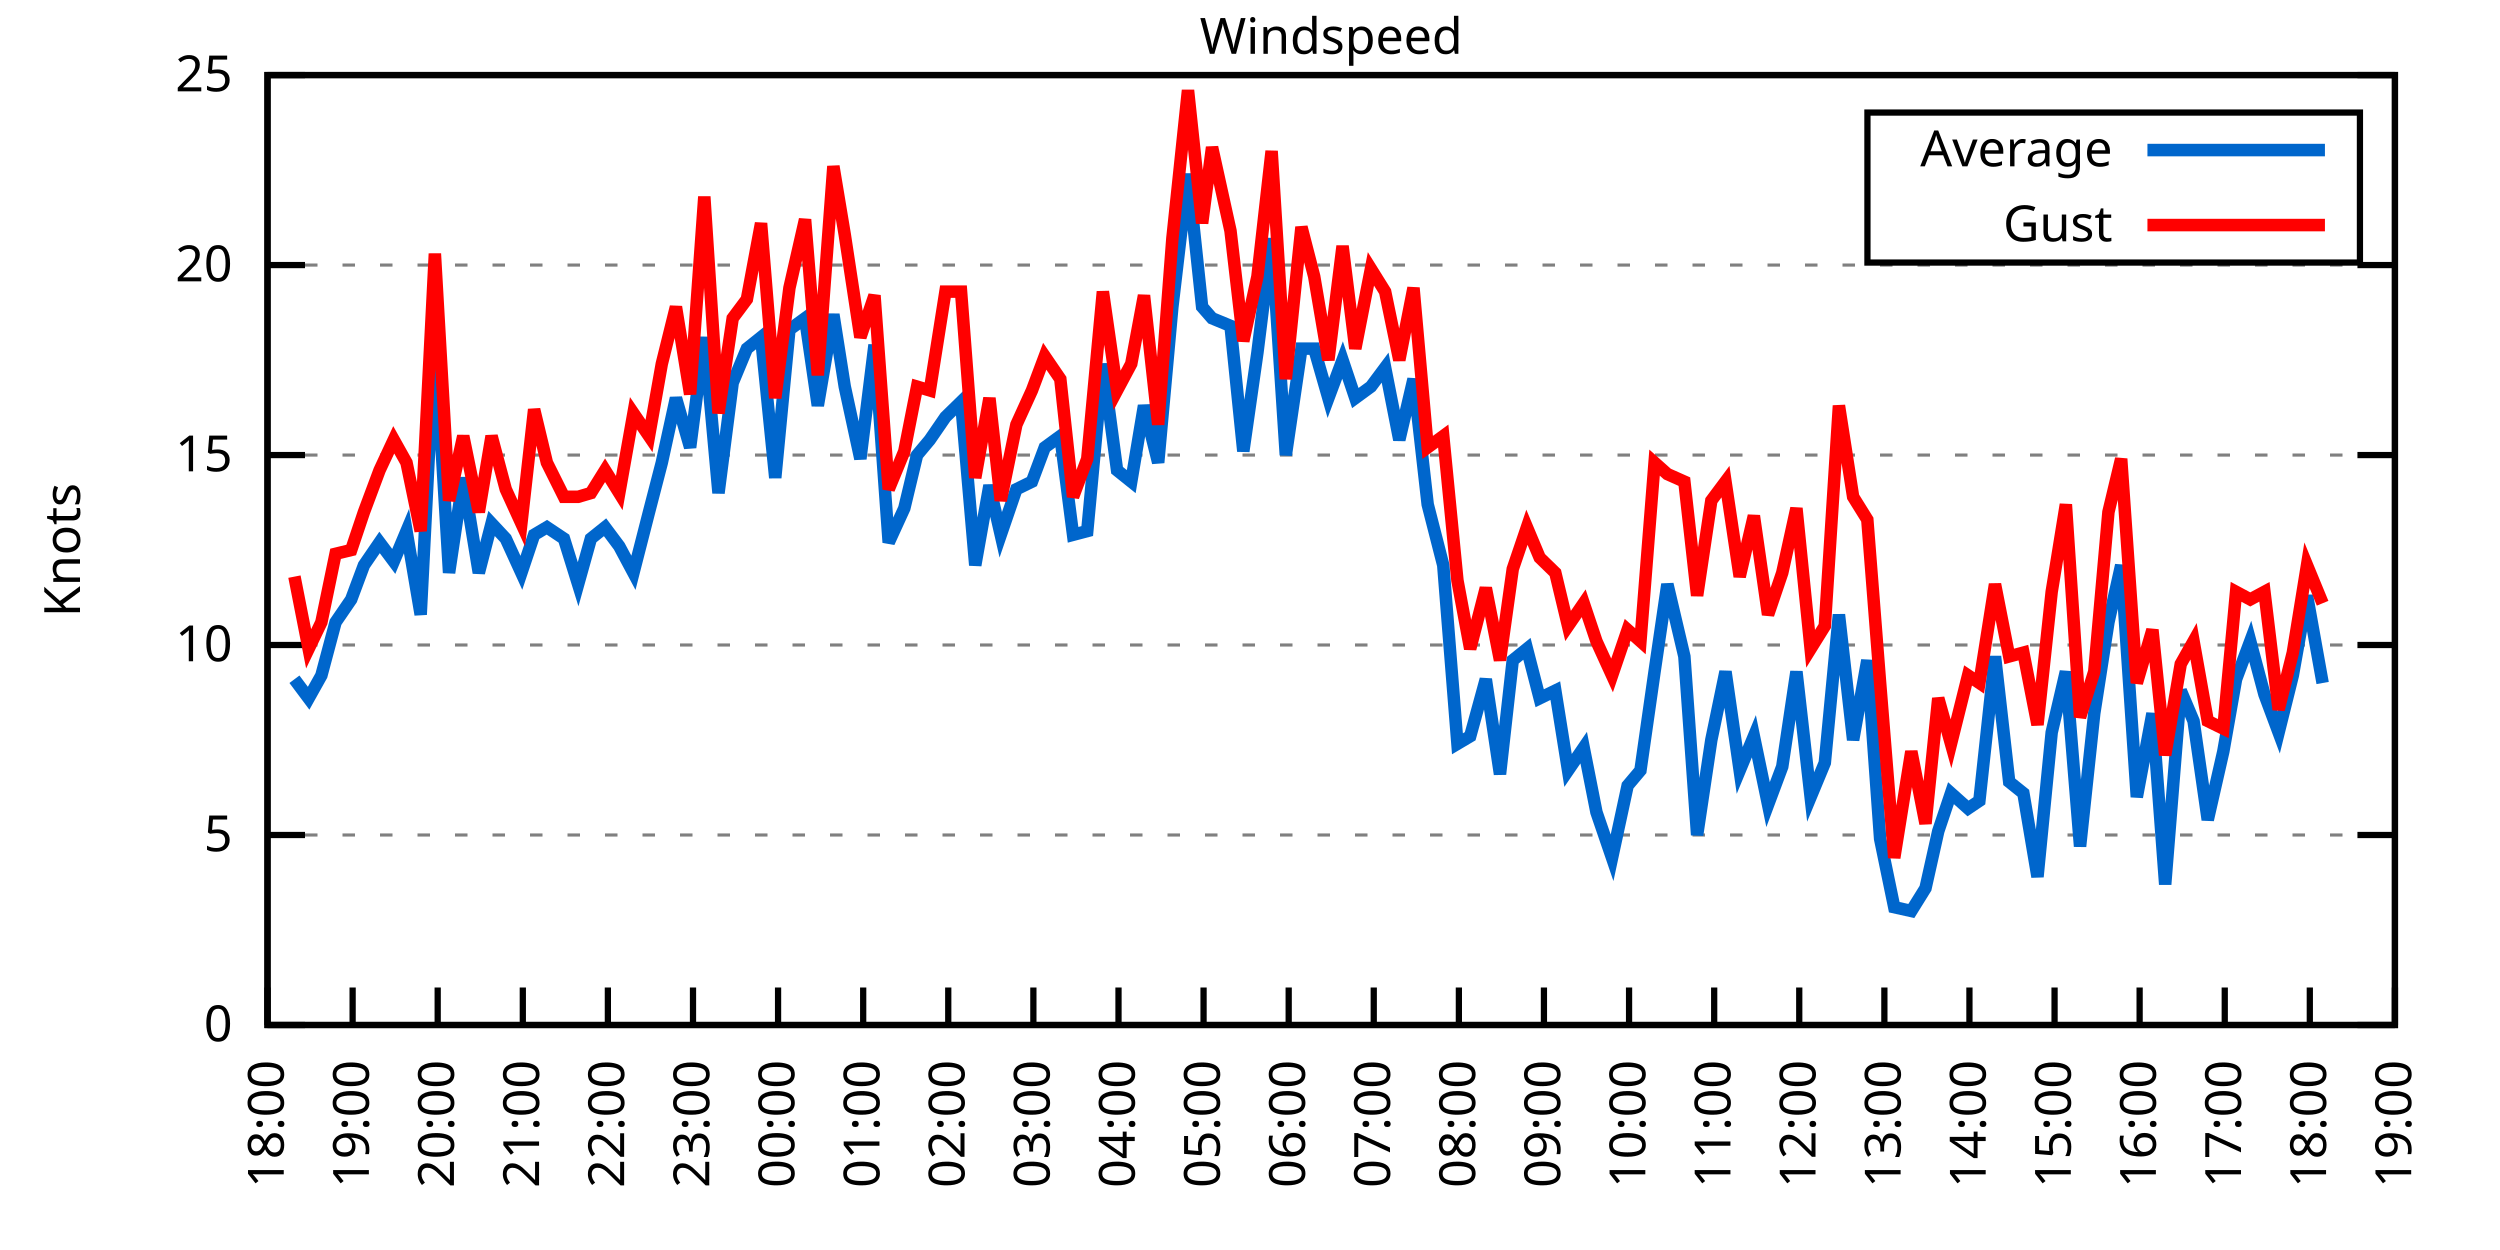
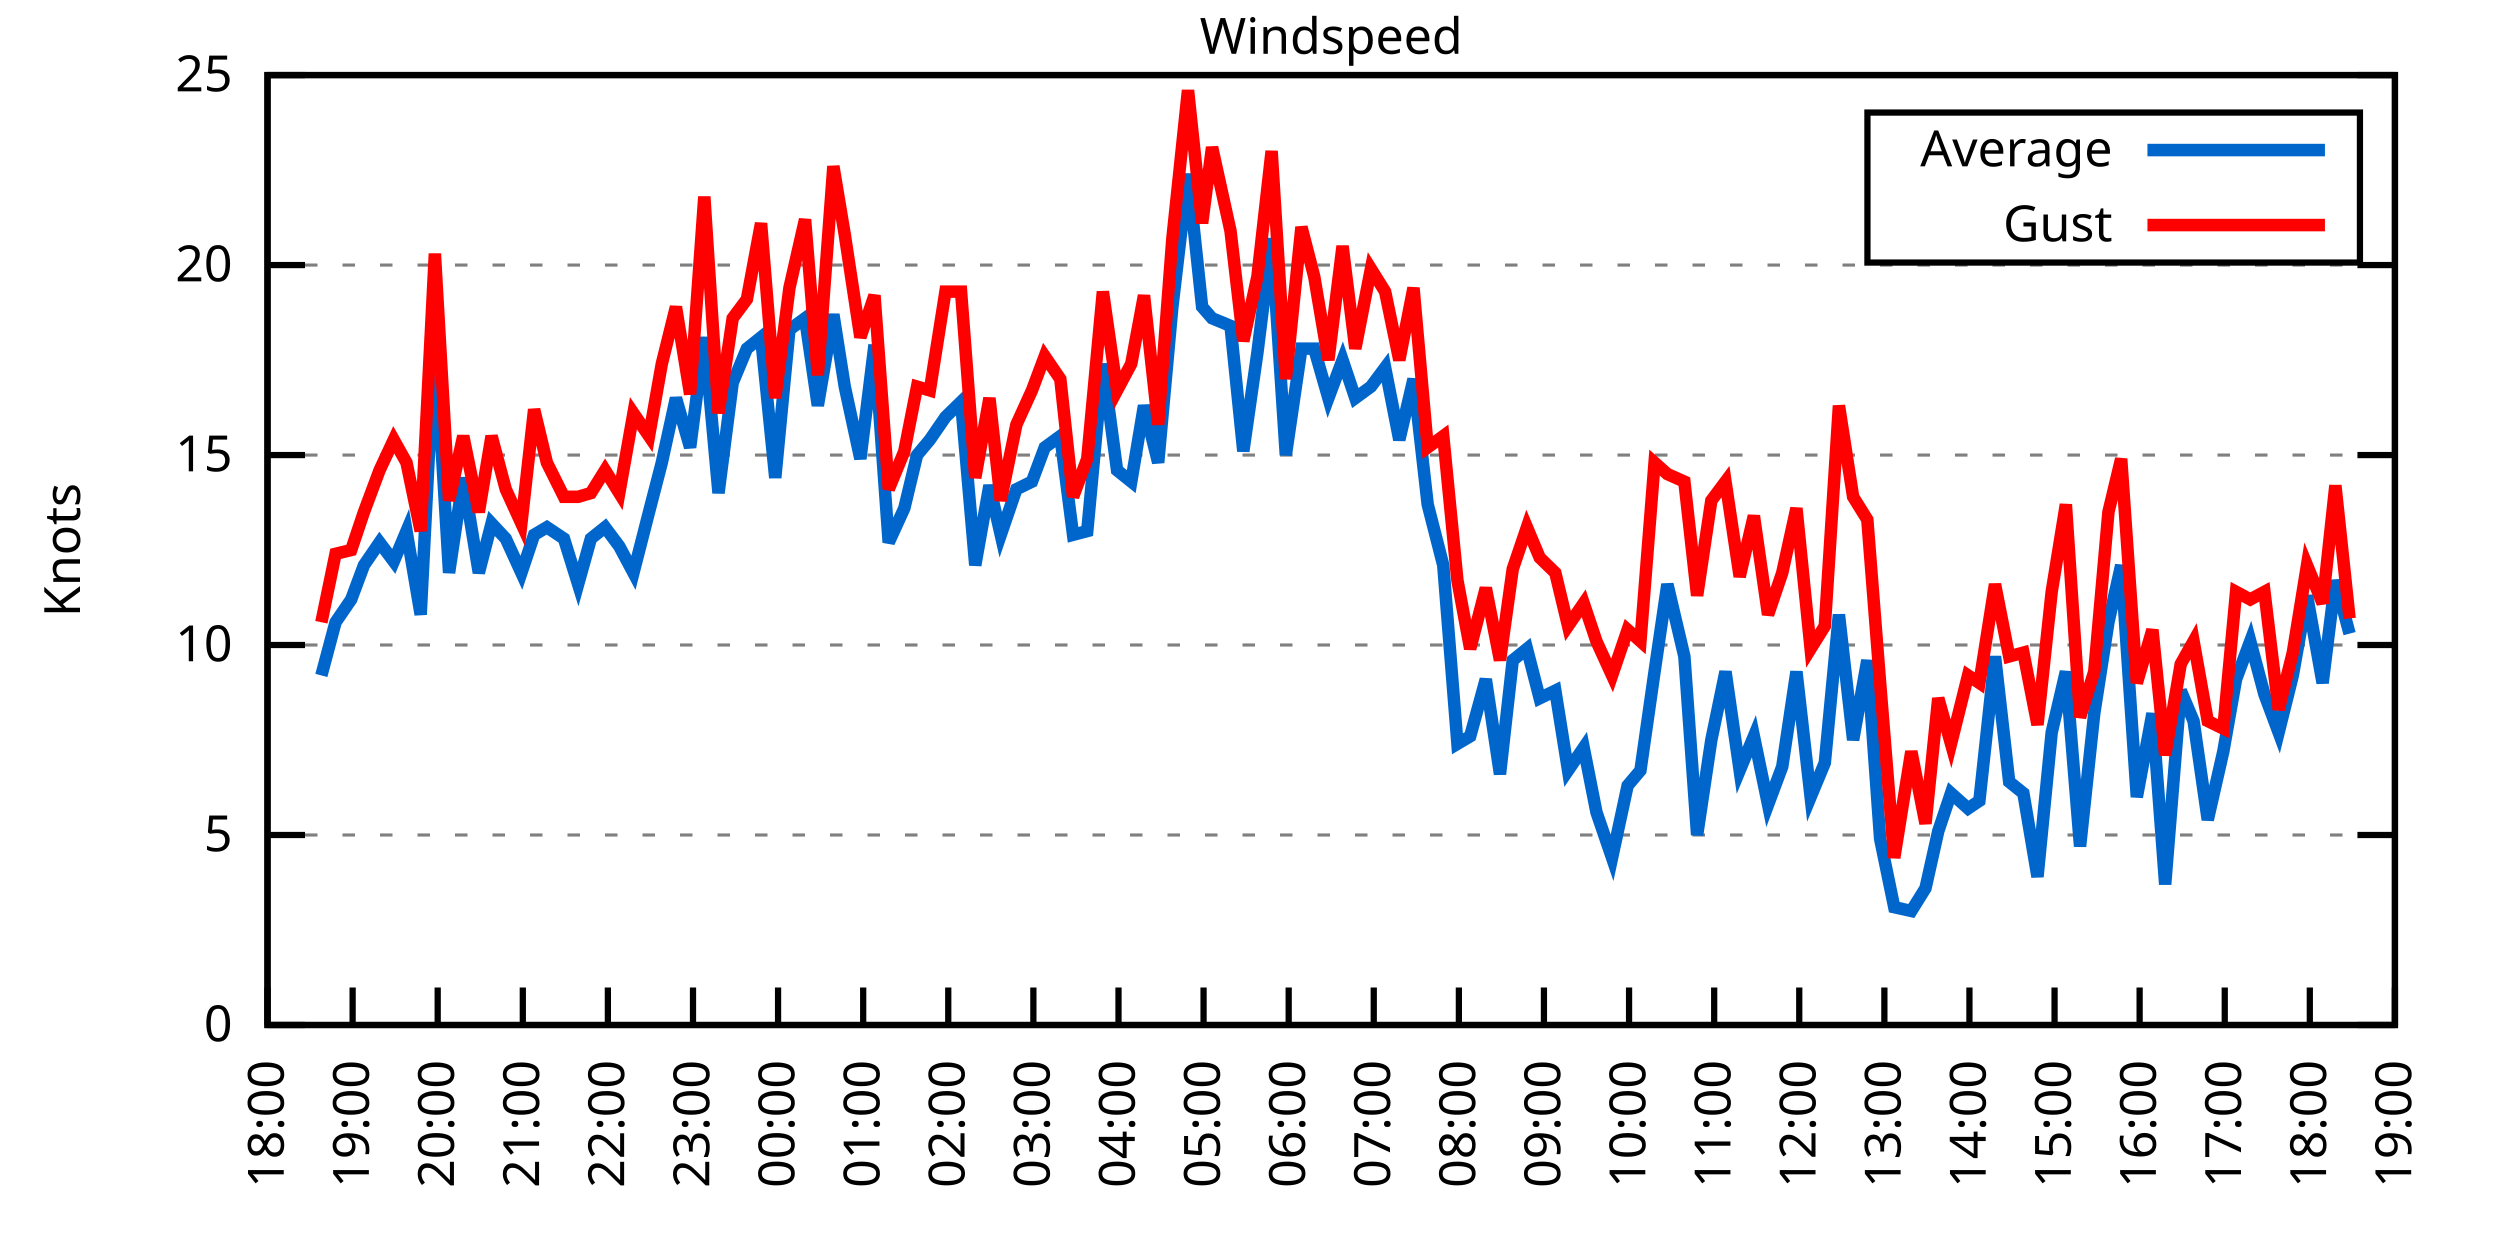
<svg xmlns="http://www.w3.org/2000/svg" xmlns:xlink="http://www.w3.org/1999/xlink" width="400" height="200" viewBox="0 0 400 200">
  <g id="gnuplot_canvas">
    <rect x="0" y="0" width="400" height="200" fill="none" />
    <defs>
      <circle id="gpDot" r="0.5" stroke-width="0.5" stroke="currentColor" />
      <path id="gpPt0" stroke-width="0.333" stroke="currentColor" d="M-1,0 h2 M0,-1 v2" />
      <path id="gpPt1" stroke-width="0.333" stroke="currentColor" d="M-1,-1 L1,1 M1,-1 L-1,1" />
      <path id="gpPt2" stroke-width="0.333" stroke="currentColor" d="M-1,0 L1,0 M0,-1 L0,1 M-1,-1 L1,1 M-1,1 L1,-1" />
      <rect id="gpPt3" stroke-width="0.333" stroke="currentColor" x="-1" y="-1" width="2" height="2" />
      <rect id="gpPt4" stroke-width="0.333" stroke="currentColor" fill="currentColor" x="-1" y="-1" width="2" height="2" />
      <circle id="gpPt5" stroke-width="0.333" stroke="currentColor" cx="0" cy="0" r="1" />
      <use xlink:href="#gpPt5" id="gpPt6" fill="currentColor" stroke="none" />
      <path id="gpPt7" stroke-width="0.333" stroke="currentColor" d="M0,-1.33 L-1.33,0.67 L1.33,0.67 z" />
      <use xlink:href="#gpPt7" id="gpPt8" fill="currentColor" stroke="none" />
      <use xlink:href="#gpPt7" id="gpPt9" stroke="currentColor" transform="rotate(180)" />
      <use xlink:href="#gpPt9" id="gpPt10" fill="currentColor" stroke="none" />
      <use xlink:href="#gpPt3" id="gpPt11" stroke="currentColor" transform="rotate(45)" />
      <use xlink:href="#gpPt11" id="gpPt12" fill="currentColor" stroke="none" />
      <path id="gpPt13" stroke-width="0.333" stroke="currentColor" d="M0,1.330 L1.265,0.411 L0.782,-1.067 L-0.782,-1.076 L-1.265,0.411 z" />
      <use xlink:href="#gpPt13" id="gpPt14" fill="currentColor" stroke="none" />
      <filter id="textbox" filterUnits="objectBoundingBox" x="0" y="0" height="1" width="1">
        <feFlood flood-color="white" flood-opacity="1" result="bgnd" />
        <feComposite in="SourceGraphic" in2="bgnd" operator="atop" />
      </filter>
      <filter id="greybox" filterUnits="objectBoundingBox" x="0" y="0" height="1" width="1">
        <feFlood flood-color="lightgrey" flood-opacity="1" result="grey" />
        <feComposite in="SourceGraphic" in2="grey" operator="atop" />
      </filter>
    </defs>
    <g fill="none" color="white" stroke="currentColor" stroke-width="1.00" stroke-linecap="butt" stroke-linejoin="miter">
</g>
    <g fill="none" color="black" stroke="currentColor" stroke-width="1.00" stroke-linecap="butt" stroke-linejoin="miter">
      <g stroke="none" shape-rendering="crispEdges">
        <polygon fill="rgb(255, 255, 255)" points="42.80,164.00 383.18,164.00 383.18,12.02 42.80,12.02 " />
      </g>
    </g>
    <g fill="none" color="black" stroke="currentColor" stroke-width="1.00" stroke-linecap="butt" stroke-linejoin="miter">
</g>
    <g fill="none" color="black" stroke="black" stroke-width="0.50" stroke-linecap="butt" stroke-linejoin="miter">
</g>
    <g fill="none" color="gray" stroke="currentColor" stroke-width="0.50" stroke-linecap="butt" stroke-linejoin="miter">
      <path stroke="gray" stroke-dasharray="2,4" class="gridline" d="M42.80,164.00 L383.19,164.00  " />
    </g>
    <g fill="none" color="gray" stroke="gray" stroke-width="1.00" stroke-linecap="butt" stroke-linejoin="miter">
</g>
    <g fill="none" color="black" stroke="currentColor" stroke-width="1.00" stroke-linecap="butt" stroke-linejoin="miter">
      <path stroke="black" d="M42.80,164.00 L48.80,164.00 M383.19,164.00 L377.19,164.00  " />
      <g transform="translate(37.20,166.60)" stroke="none" fill="black" font-family="Sans" font-size="8.00" text-anchor="end">
        <text>
          <tspan font-family="Sans"> 0</tspan>
        </text>
      </g>
    </g>
    <g fill="none" color="black" stroke="currentColor" stroke-width="1.00" stroke-linecap="butt" stroke-linejoin="miter">
</g>
    <g fill="none" color="black" stroke="black" stroke-width="0.50" stroke-linecap="butt" stroke-linejoin="miter">
</g>
    <g fill="none" color="gray" stroke="currentColor" stroke-width="0.50" stroke-linecap="butt" stroke-linejoin="miter">
      <path stroke="gray" stroke-dasharray="2,4" class="gridline" d="M42.80,133.60 L383.19,133.60  " />
    </g>
    <g fill="none" color="gray" stroke="gray" stroke-width="1.00" stroke-linecap="butt" stroke-linejoin="miter">
</g>
    <g fill="none" color="black" stroke="currentColor" stroke-width="1.00" stroke-linecap="butt" stroke-linejoin="miter">
      <path stroke="black" d="M42.80,133.60 L48.80,133.60 M383.19,133.60 L377.19,133.60  " />
      <g transform="translate(37.20,136.20)" stroke="none" fill="black" font-family="Sans" font-size="8.00" text-anchor="end">
        <text>
          <tspan font-family="Sans"> 5</tspan>
        </text>
      </g>
    </g>
    <g fill="none" color="black" stroke="currentColor" stroke-width="1.00" stroke-linecap="butt" stroke-linejoin="miter">
</g>
    <g fill="none" color="black" stroke="black" stroke-width="0.50" stroke-linecap="butt" stroke-linejoin="miter">
</g>
    <g fill="none" color="gray" stroke="currentColor" stroke-width="0.50" stroke-linecap="butt" stroke-linejoin="miter">
      <path stroke="gray" stroke-dasharray="2,4" class="gridline" d="M42.80,103.20 L383.19,103.20  " />
    </g>
    <g fill="none" color="gray" stroke="gray" stroke-width="1.00" stroke-linecap="butt" stroke-linejoin="miter">
</g>
    <g fill="none" color="black" stroke="currentColor" stroke-width="1.00" stroke-linecap="butt" stroke-linejoin="miter">
      <path stroke="black" d="M42.80,103.20 L48.80,103.20 M383.19,103.20 L377.19,103.20  " />
      <g transform="translate(37.20,105.80)" stroke="none" fill="black" font-family="Sans" font-size="8.00" text-anchor="end">
        <text>
          <tspan font-family="Sans"> 10</tspan>
        </text>
      </g>
    </g>
    <g fill="none" color="black" stroke="currentColor" stroke-width="1.00" stroke-linecap="butt" stroke-linejoin="miter">
</g>
    <g fill="none" color="black" stroke="black" stroke-width="0.50" stroke-linecap="butt" stroke-linejoin="miter">
</g>
    <g fill="none" color="gray" stroke="currentColor" stroke-width="0.50" stroke-linecap="butt" stroke-linejoin="miter">
      <path stroke="gray" stroke-dasharray="2,4" class="gridline" d="M42.80,72.81 L383.19,72.81  " />
    </g>
    <g fill="none" color="gray" stroke="gray" stroke-width="1.00" stroke-linecap="butt" stroke-linejoin="miter">
</g>
    <g fill="none" color="black" stroke="currentColor" stroke-width="1.00" stroke-linecap="butt" stroke-linejoin="miter">
      <path stroke="black" d="M42.80,72.81 L48.80,72.81 M383.19,72.81 L377.19,72.81  " />
      <g transform="translate(37.20,75.41)" stroke="none" fill="black" font-family="Sans" font-size="8.00" text-anchor="end">
        <text>
          <tspan font-family="Sans"> 15</tspan>
        </text>
      </g>
    </g>
    <g fill="none" color="black" stroke="currentColor" stroke-width="1.00" stroke-linecap="butt" stroke-linejoin="miter">
</g>
    <g fill="none" color="black" stroke="black" stroke-width="0.50" stroke-linecap="butt" stroke-linejoin="miter">
</g>
    <g fill="none" color="gray" stroke="currentColor" stroke-width="0.50" stroke-linecap="butt" stroke-linejoin="miter">
      <path stroke="gray" stroke-dasharray="2,4" class="gridline" d="M42.80,42.41 L383.19,42.41  " />
    </g>
    <g fill="none" color="gray" stroke="gray" stroke-width="1.00" stroke-linecap="butt" stroke-linejoin="miter">
</g>
    <g fill="none" color="black" stroke="currentColor" stroke-width="1.00" stroke-linecap="butt" stroke-linejoin="miter">
      <path stroke="black" d="M42.80,42.41 L48.80,42.41 M383.19,42.41 L377.19,42.41  " />
      <g transform="translate(37.20,45.01)" stroke="none" fill="black" font-family="Sans" font-size="8.00" text-anchor="end">
        <text>
          <tspan font-family="Sans"> 20</tspan>
        </text>
      </g>
    </g>
    <g fill="none" color="black" stroke="currentColor" stroke-width="1.00" stroke-linecap="butt" stroke-linejoin="miter">
</g>
    <g fill="none" color="black" stroke="black" stroke-width="0.50" stroke-linecap="butt" stroke-linejoin="miter">
</g>
    <g fill="none" color="gray" stroke="currentColor" stroke-width="0.50" stroke-linecap="butt" stroke-linejoin="miter">
      <path stroke="gray" stroke-dasharray="2,4" class="gridline" d="M42.80,12.01 L383.19,12.01  " />
    </g>
    <g fill="none" color="gray" stroke="gray" stroke-width="1.00" stroke-linecap="butt" stroke-linejoin="miter">
</g>
    <g fill="none" color="black" stroke="currentColor" stroke-width="1.00" stroke-linecap="butt" stroke-linejoin="miter">
      <path stroke="black" d="M42.80,12.01 L48.80,12.01 M383.19,12.01 L377.19,12.01  " />
      <g transform="translate(37.20,14.61)" stroke="none" fill="black" font-family="Sans" font-size="8.00" text-anchor="end">
        <text>
          <tspan font-family="Sans"> 25</tspan>
        </text>
      </g>
    </g>
    <g fill="none" color="black" stroke="currentColor" stroke-width="1.00" stroke-linecap="butt" stroke-linejoin="miter">
      <path stroke="black" d="M42.80,164.00 L42.80,158.00  " />
      <g transform="translate(45.40,169.60) rotate(270.00)" stroke="none" fill="black" font-family="Sans" font-size="8.00" text-anchor="end">
        <text>
          <tspan font-family="Sans">18:00</tspan>
        </text>
      </g>
    </g>
    <g fill="none" color="black" stroke="currentColor" stroke-width="1.00" stroke-linecap="butt" stroke-linejoin="miter">
      <path stroke="black" d="M56.42,164.00 L56.42,158.00  " />
      <g transform="translate(59.02,169.60) rotate(270.00)" stroke="none" fill="black" font-family="Sans" font-size="8.00" text-anchor="end">
        <text>
          <tspan font-family="Sans">19:00</tspan>
        </text>
      </g>
    </g>
    <g fill="none" color="black" stroke="currentColor" stroke-width="1.00" stroke-linecap="butt" stroke-linejoin="miter">
      <path stroke="black" d="M70.03,164.00 L70.03,158.00  " />
      <g transform="translate(72.63,169.60) rotate(270.00)" stroke="none" fill="black" font-family="Sans" font-size="8.00" text-anchor="end">
        <text>
          <tspan font-family="Sans">20:00</tspan>
        </text>
      </g>
    </g>
    <g fill="none" color="black" stroke="currentColor" stroke-width="1.00" stroke-linecap="butt" stroke-linejoin="miter">
      <path stroke="black" d="M83.65,164.00 L83.65,158.00  " />
      <g transform="translate(86.25,169.60) rotate(270.00)" stroke="none" fill="black" font-family="Sans" font-size="8.00" text-anchor="end">
        <text>
          <tspan font-family="Sans">21:00</tspan>
        </text>
      </g>
    </g>
    <g fill="none" color="black" stroke="currentColor" stroke-width="1.00" stroke-linecap="butt" stroke-linejoin="miter">
      <path stroke="black" d="M97.26,164.00 L97.26,158.00  " />
      <g transform="translate(99.86,169.60) rotate(270.00)" stroke="none" fill="black" font-family="Sans" font-size="8.00" text-anchor="end">
        <text>
          <tspan font-family="Sans">22:00</tspan>
        </text>
      </g>
    </g>
    <g fill="none" color="black" stroke="currentColor" stroke-width="1.00" stroke-linecap="butt" stroke-linejoin="miter">
      <path stroke="black" d="M110.88,164.00 L110.88,158.00  " />
      <g transform="translate(113.48,169.60) rotate(270.00)" stroke="none" fill="black" font-family="Sans" font-size="8.00" text-anchor="end">
        <text>
          <tspan font-family="Sans">23:00</tspan>
        </text>
      </g>
    </g>
    <g fill="none" color="black" stroke="currentColor" stroke-width="1.00" stroke-linecap="butt" stroke-linejoin="miter">
      <path stroke="black" d="M124.49,164.00 L124.49,158.00  " />
      <g transform="translate(127.09,169.60) rotate(270.00)" stroke="none" fill="black" font-family="Sans" font-size="8.00" text-anchor="end">
        <text>
          <tspan font-family="Sans">00:00</tspan>
        </text>
      </g>
    </g>
    <g fill="none" color="black" stroke="currentColor" stroke-width="1.00" stroke-linecap="butt" stroke-linejoin="miter">
      <path stroke="black" d="M138.11,164.00 L138.11,158.00  " />
      <g transform="translate(140.71,169.60) rotate(270.00)" stroke="none" fill="black" font-family="Sans" font-size="8.00" text-anchor="end">
        <text>
          <tspan font-family="Sans">01:00</tspan>
        </text>
      </g>
    </g>
    <g fill="none" color="black" stroke="currentColor" stroke-width="1.00" stroke-linecap="butt" stroke-linejoin="miter">
      <path stroke="black" d="M151.72,164.00 L151.72,158.00  " />
      <g transform="translate(154.32,169.60) rotate(270.00)" stroke="none" fill="black" font-family="Sans" font-size="8.00" text-anchor="end">
        <text>
          <tspan font-family="Sans">02:00</tspan>
        </text>
      </g>
    </g>
    <g fill="none" color="black" stroke="currentColor" stroke-width="1.00" stroke-linecap="butt" stroke-linejoin="miter">
      <path stroke="black" d="M165.34,164.00 L165.34,158.00  " />
      <g transform="translate(167.94,169.60) rotate(270.00)" stroke="none" fill="black" font-family="Sans" font-size="8.00" text-anchor="end">
        <text>
          <tspan font-family="Sans">03:00</tspan>
        </text>
      </g>
    </g>
    <g fill="none" color="black" stroke="currentColor" stroke-width="1.00" stroke-linecap="butt" stroke-linejoin="miter">
      <path stroke="black" d="M178.96,164.00 L178.96,158.00  " />
      <g transform="translate(181.56,169.60) rotate(270.00)" stroke="none" fill="black" font-family="Sans" font-size="8.00" text-anchor="end">
        <text>
          <tspan font-family="Sans">04:00</tspan>
        </text>
      </g>
    </g>
    <g fill="none" color="black" stroke="currentColor" stroke-width="1.00" stroke-linecap="butt" stroke-linejoin="miter">
      <path stroke="black" d="M192.57,164.00 L192.57,158.00  " />
      <g transform="translate(195.17,169.60) rotate(270.00)" stroke="none" fill="black" font-family="Sans" font-size="8.00" text-anchor="end">
        <text>
          <tspan font-family="Sans">05:00</tspan>
        </text>
      </g>
    </g>
    <g fill="none" color="black" stroke="currentColor" stroke-width="1.00" stroke-linecap="butt" stroke-linejoin="miter">
      <path stroke="black" d="M206.19,164.00 L206.19,158.00  " />
      <g transform="translate(208.79,169.60) rotate(270.00)" stroke="none" fill="black" font-family="Sans" font-size="8.00" text-anchor="end">
        <text>
          <tspan font-family="Sans">06:00</tspan>
        </text>
      </g>
    </g>
    <g fill="none" color="black" stroke="currentColor" stroke-width="1.00" stroke-linecap="butt" stroke-linejoin="miter">
      <path stroke="black" d="M219.80,164.00 L219.80,158.00  " />
      <g transform="translate(222.40,169.60) rotate(270.00)" stroke="none" fill="black" font-family="Sans" font-size="8.00" text-anchor="end">
        <text>
          <tspan font-family="Sans">07:00</tspan>
        </text>
      </g>
    </g>
    <g fill="none" color="black" stroke="currentColor" stroke-width="1.00" stroke-linecap="butt" stroke-linejoin="miter">
      <path stroke="black" d="M233.42,164.00 L233.42,158.00  " />
      <g transform="translate(236.02,169.60) rotate(270.00)" stroke="none" fill="black" font-family="Sans" font-size="8.00" text-anchor="end">
        <text>
          <tspan font-family="Sans">08:00</tspan>
        </text>
      </g>
    </g>
    <g fill="none" color="black" stroke="currentColor" stroke-width="1.00" stroke-linecap="butt" stroke-linejoin="miter">
      <path stroke="black" d="M247.03,164.00 L247.03,158.00  " />
      <g transform="translate(249.63,169.60) rotate(270.00)" stroke="none" fill="black" font-family="Sans" font-size="8.00" text-anchor="end">
        <text>
          <tspan font-family="Sans">09:00</tspan>
        </text>
      </g>
    </g>
    <g fill="none" color="black" stroke="currentColor" stroke-width="1.00" stroke-linecap="butt" stroke-linejoin="miter">
      <path stroke="black" d="M260.65,164.00 L260.65,158.00  " />
      <g transform="translate(263.25,169.60) rotate(270.00)" stroke="none" fill="black" font-family="Sans" font-size="8.00" text-anchor="end">
        <text>
          <tspan font-family="Sans">10:00</tspan>
        </text>
      </g>
    </g>
    <g fill="none" color="black" stroke="currentColor" stroke-width="1.00" stroke-linecap="butt" stroke-linejoin="miter">
      <path stroke="black" d="M274.27,164.00 L274.27,158.00  " />
      <g transform="translate(276.87,169.60) rotate(270.00)" stroke="none" fill="black" font-family="Sans" font-size="8.00" text-anchor="end">
        <text>
          <tspan font-family="Sans">11:00</tspan>
        </text>
      </g>
    </g>
    <g fill="none" color="black" stroke="currentColor" stroke-width="1.00" stroke-linecap="butt" stroke-linejoin="miter">
      <path stroke="black" d="M287.88,164.00 L287.88,158.00  " />
      <g transform="translate(290.48,169.60) rotate(270.00)" stroke="none" fill="black" font-family="Sans" font-size="8.00" text-anchor="end">
        <text>
          <tspan font-family="Sans">12:00</tspan>
        </text>
      </g>
    </g>
    <g fill="none" color="black" stroke="currentColor" stroke-width="1.00" stroke-linecap="butt" stroke-linejoin="miter">
      <path stroke="black" d="M301.50,164.00 L301.50,158.00  " />
      <g transform="translate(304.10,169.60) rotate(270.00)" stroke="none" fill="black" font-family="Sans" font-size="8.00" text-anchor="end">
        <text>
          <tspan font-family="Sans">13:00</tspan>
        </text>
      </g>
    </g>
    <g fill="none" color="black" stroke="currentColor" stroke-width="1.00" stroke-linecap="butt" stroke-linejoin="miter">
      <path stroke="black" d="M315.11,164.00 L315.11,158.00  " />
      <g transform="translate(317.71,169.60) rotate(270.00)" stroke="none" fill="black" font-family="Sans" font-size="8.00" text-anchor="end">
        <text>
          <tspan font-family="Sans">14:00</tspan>
        </text>
      </g>
    </g>
    <g fill="none" color="black" stroke="currentColor" stroke-width="1.00" stroke-linecap="butt" stroke-linejoin="miter">
      <path stroke="black" d="M328.73,164.00 L328.73,158.00  " />
      <g transform="translate(331.33,169.60) rotate(270.00)" stroke="none" fill="black" font-family="Sans" font-size="8.00" text-anchor="end">
        <text>
          <tspan font-family="Sans">15:00</tspan>
        </text>
      </g>
    </g>
    <g fill="none" color="black" stroke="currentColor" stroke-width="1.00" stroke-linecap="butt" stroke-linejoin="miter">
      <path stroke="black" d="M342.34,164.00 L342.34,158.00  " />
      <g transform="translate(344.94,169.60) rotate(270.00)" stroke="none" fill="black" font-family="Sans" font-size="8.00" text-anchor="end">
        <text>
          <tspan font-family="Sans">16:00</tspan>
        </text>
      </g>
    </g>
    <g fill="none" color="black" stroke="currentColor" stroke-width="1.00" stroke-linecap="butt" stroke-linejoin="miter">
      <path stroke="black" d="M355.96,164.00 L355.96,158.00  " />
      <g transform="translate(358.56,169.60) rotate(270.00)" stroke="none" fill="black" font-family="Sans" font-size="8.00" text-anchor="end">
        <text>
          <tspan font-family="Sans">17:00</tspan>
        </text>
      </g>
    </g>
    <g fill="none" color="black" stroke="currentColor" stroke-width="1.00" stroke-linecap="butt" stroke-linejoin="miter">
      <path stroke="black" d="M369.57,164.00 L369.57,158.00  " />
      <g transform="translate(372.17,169.60) rotate(270.00)" stroke="none" fill="black" font-family="Sans" font-size="8.00" text-anchor="end">
        <text>
          <tspan font-family="Sans">18:00</tspan>
        </text>
      </g>
    </g>
    <g fill="none" color="black" stroke="currentColor" stroke-width="1.00" stroke-linecap="butt" stroke-linejoin="miter">
      <path stroke="black" d="M383.19,164.00 L383.19,158.00  " />
      <g transform="translate(385.79,169.60) rotate(270.00)" stroke="none" fill="black" font-family="Sans" font-size="8.00" text-anchor="end">
        <text>
          <tspan font-family="Sans">19:00</tspan>
        </text>
      </g>
    </g>
    <g fill="none" color="black" stroke="currentColor" stroke-width="1.00" stroke-linecap="butt" stroke-linejoin="miter">
</g>
    <g fill="none" color="black" stroke="currentColor" stroke-width="1.00" stroke-linecap="butt" stroke-linejoin="miter">
      <path stroke="black" d="M42.80,12.01 L42.80,164.00 L383.19,164.00 L383.19,12.01 L42.80,12.01 Z  " />
    </g>
    <g fill="none" color="black" stroke="currentColor" stroke-width="1.00" stroke-linecap="butt" stroke-linejoin="miter">
</g>
    <g fill="none" color="black" stroke="currentColor" stroke-width="1.00" stroke-linecap="butt" stroke-linejoin="miter">
      <path stroke="black" d="M298.79,42.01 L298.79,18.01 L377.59,18.01 L377.59,42.01 L298.79,42.01 Z  " />
    </g>
    <g id="Windspeed_plot_1">
      <g fill="none" color="white" stroke="black" stroke-width="2.00" stroke-linecap="butt" stroke-linejoin="miter">
</g>
      <g fill="none" color="black" stroke="currentColor" stroke-width="2.00" stroke-linecap="butt" stroke-linejoin="miter">
        <g transform="translate(337.99,26.61)" stroke="none" fill="black" font-family="Sans" font-size="8.00" text-anchor="end">
          <text>
            <tspan font-family="Sans">Average</tspan>
          </text>
        </g>
      </g>
      <g fill="none" color="black" stroke="currentColor" stroke-width="2.00" stroke-linecap="butt" stroke-linejoin="miter">
-         <path stroke="rgb(  0, 102, 204)" d="M343.59,24.01 L371.99,24.01 M47.11,108.68 L49.38,111.72 L51.42,108.07 L53.69,99.56 L56.19,95.91 L58.23,90.44   L60.73,86.79 L63.00,89.83 L65.04,84.97 L67.31,98.34 L69.58,53.96 L71.85,91.65 L74.12,76.45 L76.61,91.65   L78.65,83.75 L80.92,86.18 L83.42,91.65 L85.46,85.57 L87.50,84.36 L90.23,86.18 L92.50,93.48 L94.54,86.18   L96.81,84.36 L99.08,87.40 L101.35,91.65 L103.84,81.93 L105.89,74.02 L108.15,63.69 L110.42,71.59 L112.69,53.96   L114.96,78.89 L117.23,61.25 L119.50,55.78 L121.77,53.96 L124.04,76.45 L126.31,52.74 L128.81,50.92 L130.85,64.90   L133.34,50.31 L135.16,61.86 L137.66,73.41 L139.92,55.18 L142.19,86.79 L144.69,81.32 L146.73,72.81 L148.77,70.37   L151.27,66.73 L153.77,64.29 L156.04,90.44 L158.31,77.67 L160.12,85.57 L162.62,78.28 L165.11,77.06 L167.16,71.59   L169.65,69.77 L171.69,85.57 L173.96,84.97 L176.46,58.21 L178.73,75.24 L181.00,77.06 L183.04,64.90 L185.31,74.02   L187.58,49.10 L190.08,27.82 L192.34,49.10 L193.93,50.92 L196.88,52.14 L198.93,72.20 L201.19,56.39 L203.46,38.15   L205.73,72.81 L208.23,55.78 L210.27,55.78 L212.54,63.69 L214.81,57.61 L216.85,63.69 L219.35,61.86 L221.62,58.82   L223.89,70.37 L226.16,60.65 L228.43,80.71 L230.92,90.44 L233.19,119.01 L235.23,117.80 L237.73,108.68 L240.00,123.87   L242.04,105.64 L244.31,103.81 L246.35,111.72 L248.85,110.50 L250.89,123.27 L253.39,119.62 L255.43,129.95 L257.93,137.25   L260.42,125.70 L262.47,123.27 L264.73,107.46 L266.78,93.48 L269.50,105.03 L271.54,133.60 L273.81,118.40 L276.08,107.46   L278.35,123.27 L280.62,117.80 L282.89,128.74 L285.16,122.66 L287.43,107.46 L289.70,127.52 L291.97,122.05 L294.23,98.34   L296.50,118.40 L298.77,105.64 L300.82,134.21 L303.08,145.15 L305.81,145.76 L308.08,142.11 L310.12,132.99 L312.16,126.91   L314.89,129.35 L316.70,128.13 L319.20,105.03 L321.47,125.09 L323.74,126.91 L326.00,140.29 L328.27,117.19 L330.54,107.46   L332.81,135.43 L335.08,114.15 L337.35,99.56 L339.39,90.44 L341.89,127.52 L344.39,114.15 L346.43,141.51 L348.92,110.50   L350.97,115.36 L353.24,131.17 L355.73,120.23 L357.77,108.68 L360.04,102.60 L362.31,111.11 L364.58,117.19 L366.85,108.07   L369.12,95.30 L371.62,109.28  " />
+         <path stroke="rgb(  0, 102, 204)" d="M343.59,24.01 L371.99,24.01 M51.42,108.07 L53.69,99.56 L56.19,95.91 L58.23,90.44 L60.73,86.79 L63.00,89.83   L65.04,84.97 L67.31,98.34 L69.58,53.96 L71.85,91.65 L74.12,76.45 L76.61,91.65 L78.65,83.75 L80.92,86.18   L83.42,91.65 L85.46,85.57 L87.50,84.36 L90.23,86.18 L92.50,93.48 L94.54,86.18 L96.81,84.36 L99.08,87.40   L101.35,91.65 L103.84,81.93 L105.89,74.02 L108.15,63.69 L110.42,71.59 L112.69,53.96 L114.96,78.89 L117.23,61.25   L119.50,55.78 L121.77,53.96 L124.04,76.45 L126.31,52.74 L128.81,50.92 L130.85,64.90 L133.34,50.31 L135.16,61.86   L137.66,73.41 L139.92,55.18 L142.19,86.79 L144.69,81.32 L146.73,72.81 L148.77,70.37 L151.27,66.73 L153.77,64.29   L156.04,90.44 L158.31,77.67 L160.12,85.57 L162.62,78.28 L165.11,77.06 L167.16,71.59 L169.65,69.77 L171.69,85.57   L173.96,84.97 L176.46,58.21 L178.73,75.24 L181.00,77.06 L183.04,64.90 L185.31,74.02 L187.58,49.10 L190.08,27.82   L192.34,49.10 L193.93,50.92 L196.88,52.14 L198.93,72.20 L201.19,56.39 L203.46,38.15 L205.73,72.81 L208.23,55.78   L210.27,55.78 L212.54,63.69 L214.81,57.61 L216.85,63.69 L219.35,61.86 L221.62,58.82 L223.89,70.37 L226.16,60.65   L228.43,80.71 L230.92,90.44 L233.19,119.01 L235.23,117.80 L237.73,108.68 L240.00,123.87 L242.04,105.64 L244.31,103.81   L246.35,111.72 L248.85,110.50 L250.89,123.27 L253.39,119.62 L255.43,129.95 L257.93,137.25 L260.42,125.70 L262.47,123.27   L264.73,107.46 L266.78,93.48 L269.50,105.03 L271.54,133.60 L273.81,118.40 L276.08,107.46 L278.35,123.27 L280.62,117.80   L282.89,128.74 L285.16,122.66 L287.43,107.46 L289.70,127.52 L291.97,122.05 L294.23,98.34 L296.50,118.40 L298.77,105.64   L300.82,134.21 L303.08,145.15 L305.81,145.76 L308.08,142.11 L310.12,132.99 L312.16,126.91 L314.89,129.35 L316.70,128.13   L319.20,105.03 L321.47,125.09 L323.74,126.91 L326.00,140.29 L328.27,117.19 L330.54,107.46 L332.81,135.43 L335.08,114.15   L337.35,99.56 L339.39,90.44 L341.89,127.52 L344.39,114.15 L346.43,141.51 L348.92,110.50 L350.97,115.36 L353.24,131.17   L355.73,120.23 L357.77,108.68 L360.04,102.60 L362.31,111.11 L364.58,117.19 L366.85,108.07 L369.12,95.30 L371.62,109.28   L373.66,92.87 L375.93,101.38  " />
      </g>
    </g>
    <g id="Windspeed_plot_2">
      <g fill="none" color="black" stroke="currentColor" stroke-width="2.00" stroke-linecap="butt" stroke-linejoin="miter">
        <g transform="translate(337.99,38.61)" stroke="none" fill="black" font-family="Sans" font-size="8.00" text-anchor="end">
          <text>
            <tspan font-family="Sans">Gust</tspan>
          </text>
        </g>
      </g>
      <g fill="none" color="black" stroke="currentColor" stroke-width="2.00" stroke-linecap="butt" stroke-linejoin="miter">
-         <path stroke="rgb(255,   0,   0)" d="M343.59,36.01 L371.99,36.01 M47.11,92.26 L49.38,103.81 L51.42,99.56 L53.69,88.61 L56.19,88.00 L58.23,81.93   L60.73,75.24 L63.00,70.37 L65.04,74.02 L67.31,84.97 L69.58,40.58 L71.85,80.10 L74.12,69.77 L76.61,81.93   L78.65,69.77 L80.92,78.28 L83.42,83.75 L85.46,65.51 L87.50,74.02 L90.23,79.49 L92.50,79.49 L94.54,78.89   L96.81,75.24 L99.08,78.89 L101.35,66.12 L103.84,69.77 L105.89,58.21 L108.15,49.10 L110.42,63.08 L112.69,31.46   L114.96,66.12 L117.23,50.92 L119.50,47.88 L121.77,35.72 L124.04,63.69 L126.31,46.06 L128.81,35.11 L130.85,60.04   L133.34,26.60 L135.16,37.54 L137.66,53.96 L139.92,47.27 L142.19,78.28 L144.69,72.20 L146.73,61.86 L148.77,62.47   L151.27,46.66 L153.77,46.66 L156.04,76.45 L158.31,63.69 L160.12,80.10 L162.62,67.94 L165.11,62.47 L167.16,57.00   L169.65,60.65 L171.69,79.49 L173.96,73.41 L176.46,46.66 L178.73,62.47 L181.00,58.21 L183.04,47.27 L185.31,67.94   L187.58,38.15 L190.08,14.44 L192.34,35.72 L193.93,23.56 L196.88,36.94 L198.93,54.57 L201.19,44.23 L203.46,24.17   L205.73,60.65 L208.23,36.33 L210.27,44.23 L212.54,57.61 L214.81,39.37 L216.85,55.78 L219.35,43.02 L221.62,46.66   L223.89,57.61 L226.16,46.06 L228.43,71.59 L230.92,69.77 L233.19,92.87 L235.23,103.81 L237.73,94.08 L240.00,105.64   L242.04,91.04 L244.31,84.36 L246.35,89.22 L248.85,91.65 L250.89,100.16 L253.39,96.52 L255.43,102.60 L257.93,108.07   L260.42,100.77 L262.47,102.60 L264.73,74.02 L266.78,75.85 L269.50,77.06 L271.54,95.30 L273.81,80.10 L276.08,77.06   L278.35,92.26 L280.62,82.53 L282.89,98.34 L285.16,91.65 L287.43,81.32 L289.70,103.81 L291.97,100.16 L294.23,64.90   L296.50,79.49 L298.77,83.14 L300.82,109.28 L303.08,137.25 L305.81,120.23 L308.08,131.78 L310.12,111.72 L312.16,119.01   L314.89,108.07 L316.70,109.28 L319.20,93.48 L321.47,105.03 L323.74,104.42 L326.00,115.97 L328.27,94.69 L330.54,80.71   L332.81,114.76 L335.08,107.46 L337.35,81.93 L339.39,73.41 L341.89,109.28 L344.39,100.77 L346.43,120.83 L348.92,106.24   L350.97,102.60 L353.24,115.36 L355.73,116.58 L357.77,94.69 L360.04,95.91 L362.31,94.69 L364.58,113.54 L366.85,104.42   L369.12,90.44 L371.62,96.52  " />
+         <path stroke="rgb(255,   0,   0)" d="M343.59,36.01 L371.99,36.01 M51.42,99.56 L53.69,88.61 L56.19,88.00 L58.23,81.93 L60.73,75.24 L63.00,70.37   L65.04,74.02 L67.31,84.97 L69.58,40.58 L71.85,80.10 L74.12,69.77 L76.61,81.93 L78.65,69.77 L80.92,78.28   L83.42,83.75 L85.46,65.51 L87.50,74.02 L90.23,79.49 L92.50,79.49 L94.54,78.89 L96.81,75.24 L99.08,78.89   L101.35,66.12 L103.84,69.77 L105.89,58.21 L108.15,49.10 L110.42,63.08 L112.69,31.46 L114.96,66.12 L117.23,50.92   L119.50,47.88 L121.77,35.72 L124.04,63.69 L126.31,46.06 L128.81,35.11 L130.85,60.04 L133.34,26.60 L135.16,37.54   L137.66,53.96 L139.92,47.27 L142.19,78.28 L144.69,72.20 L146.73,61.86 L148.77,62.47 L151.27,46.66 L153.77,46.66   L156.04,76.45 L158.31,63.69 L160.12,80.10 L162.62,67.94 L165.11,62.47 L167.16,57.00 L169.65,60.65 L171.69,79.49   L173.96,73.41 L176.46,46.66 L178.73,62.47 L181.00,58.21 L183.04,47.27 L185.31,67.94 L187.58,38.15 L190.08,14.44   L192.34,35.72 L193.93,23.56 L196.88,36.94 L198.93,54.57 L201.19,44.23 L203.46,24.17 L205.73,60.65 L208.23,36.33   L210.27,44.23 L212.54,57.61 L214.81,39.37 L216.85,55.78 L219.35,43.02 L221.62,46.66 L223.89,57.61 L226.16,46.06   L228.43,71.59 L230.92,69.77 L233.19,92.87 L235.23,103.81 L237.73,94.08 L240.00,105.64 L242.04,91.04 L244.31,84.36   L246.35,89.22 L248.85,91.65 L250.89,100.16 L253.39,96.52 L255.43,102.60 L257.93,108.07 L260.42,100.77 L262.47,102.60   L264.73,74.02 L266.78,75.85 L269.50,77.06 L271.54,95.30 L273.81,80.10 L276.08,77.06 L278.35,92.26 L280.62,82.53   L282.89,98.34 L285.16,91.65 L287.43,81.32 L289.70,103.81 L291.97,100.16 L294.23,64.90 L296.50,79.49 L298.77,83.14   L300.82,109.28 L303.08,137.25 L305.81,120.23 L308.08,131.78 L310.12,111.72 L312.16,119.01 L314.89,108.07 L316.70,109.28   L319.20,93.48 L321.47,105.03 L323.74,104.42 L326.00,115.97 L328.27,94.69 L330.54,80.71 L332.81,114.76 L335.08,107.46   L337.35,81.93 L339.39,73.41 L341.89,109.28 L344.39,100.77 L346.43,120.83 L348.92,106.24 L350.97,102.60 L353.24,115.36   L355.73,116.58 L357.77,94.69 L360.04,95.91 L362.31,94.69 L364.58,113.54 L366.85,104.42 L369.12,90.44 L371.62,96.52   L373.66,77.67 L375.93,98.95  " />
      </g>
    </g>
    <g fill="none" color="black" stroke="currentColor" stroke-width="2.00" stroke-linecap="butt" stroke-linejoin="miter">
</g>
    <g fill="none" color="black" stroke="black" stroke-width="1.00" stroke-linecap="butt" stroke-linejoin="miter">
</g>
    <g fill="none" color="black" stroke="currentColor" stroke-width="1.00" stroke-linecap="butt" stroke-linejoin="miter">
      <path stroke="black" d="M42.80,12.01 L42.80,164.00 L383.19,164.00 L383.19,12.01 L42.80,12.01 Z  " />
      <g transform="translate(12.80,88.01) rotate(270.00)" stroke="none" fill="black" font-family="Sans" font-size="8.00" text-anchor="middle">
        <text>
          <tspan font-family="Sans">Knots</tspan>
        </text>
      </g>
    </g>
    <g fill="none" color="black" stroke="currentColor" stroke-width="1.00" stroke-linecap="butt" stroke-linejoin="miter">
</g>
    <g fill="none" color="black" stroke="currentColor" stroke-width="1.00" stroke-linecap="butt" stroke-linejoin="miter">
      <g transform="translate(212.99,8.61)" stroke="none" fill="black" font-family="Sans" font-size="8.00" text-anchor="middle">
        <text>
          <tspan font-family="Sans">Windspeed</tspan>
        </text>
      </g>
    </g>
    <g fill="none" color="black" stroke="currentColor" stroke-width="1.00" stroke-linecap="butt" stroke-linejoin="miter">
</g>
  </g>
</svg>
